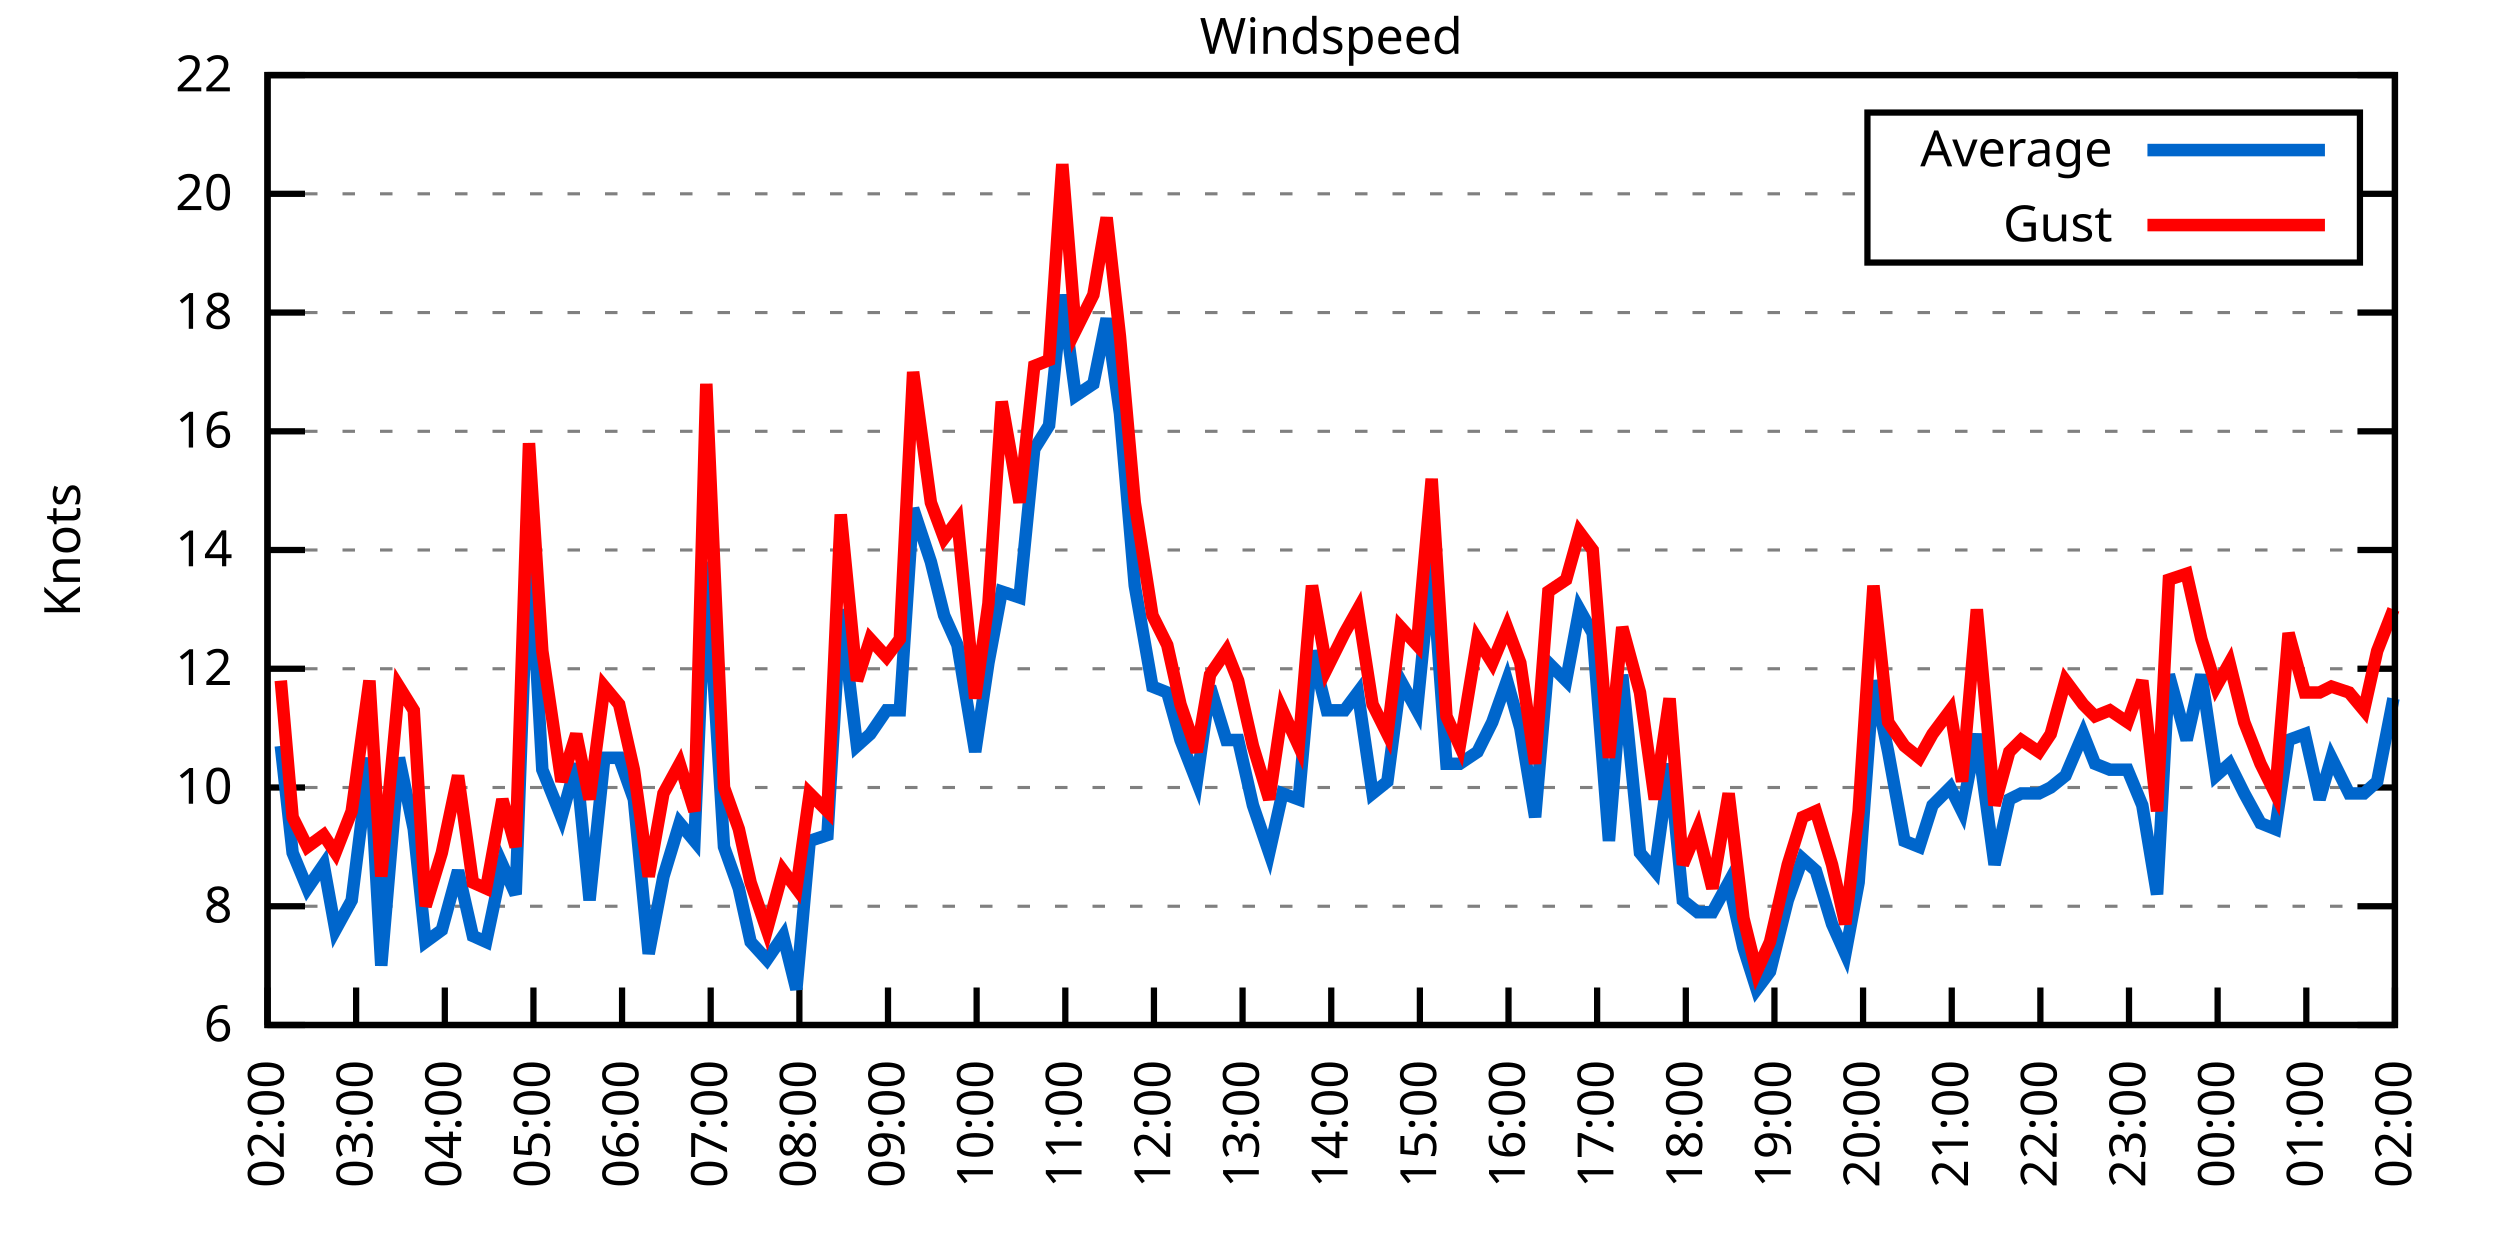
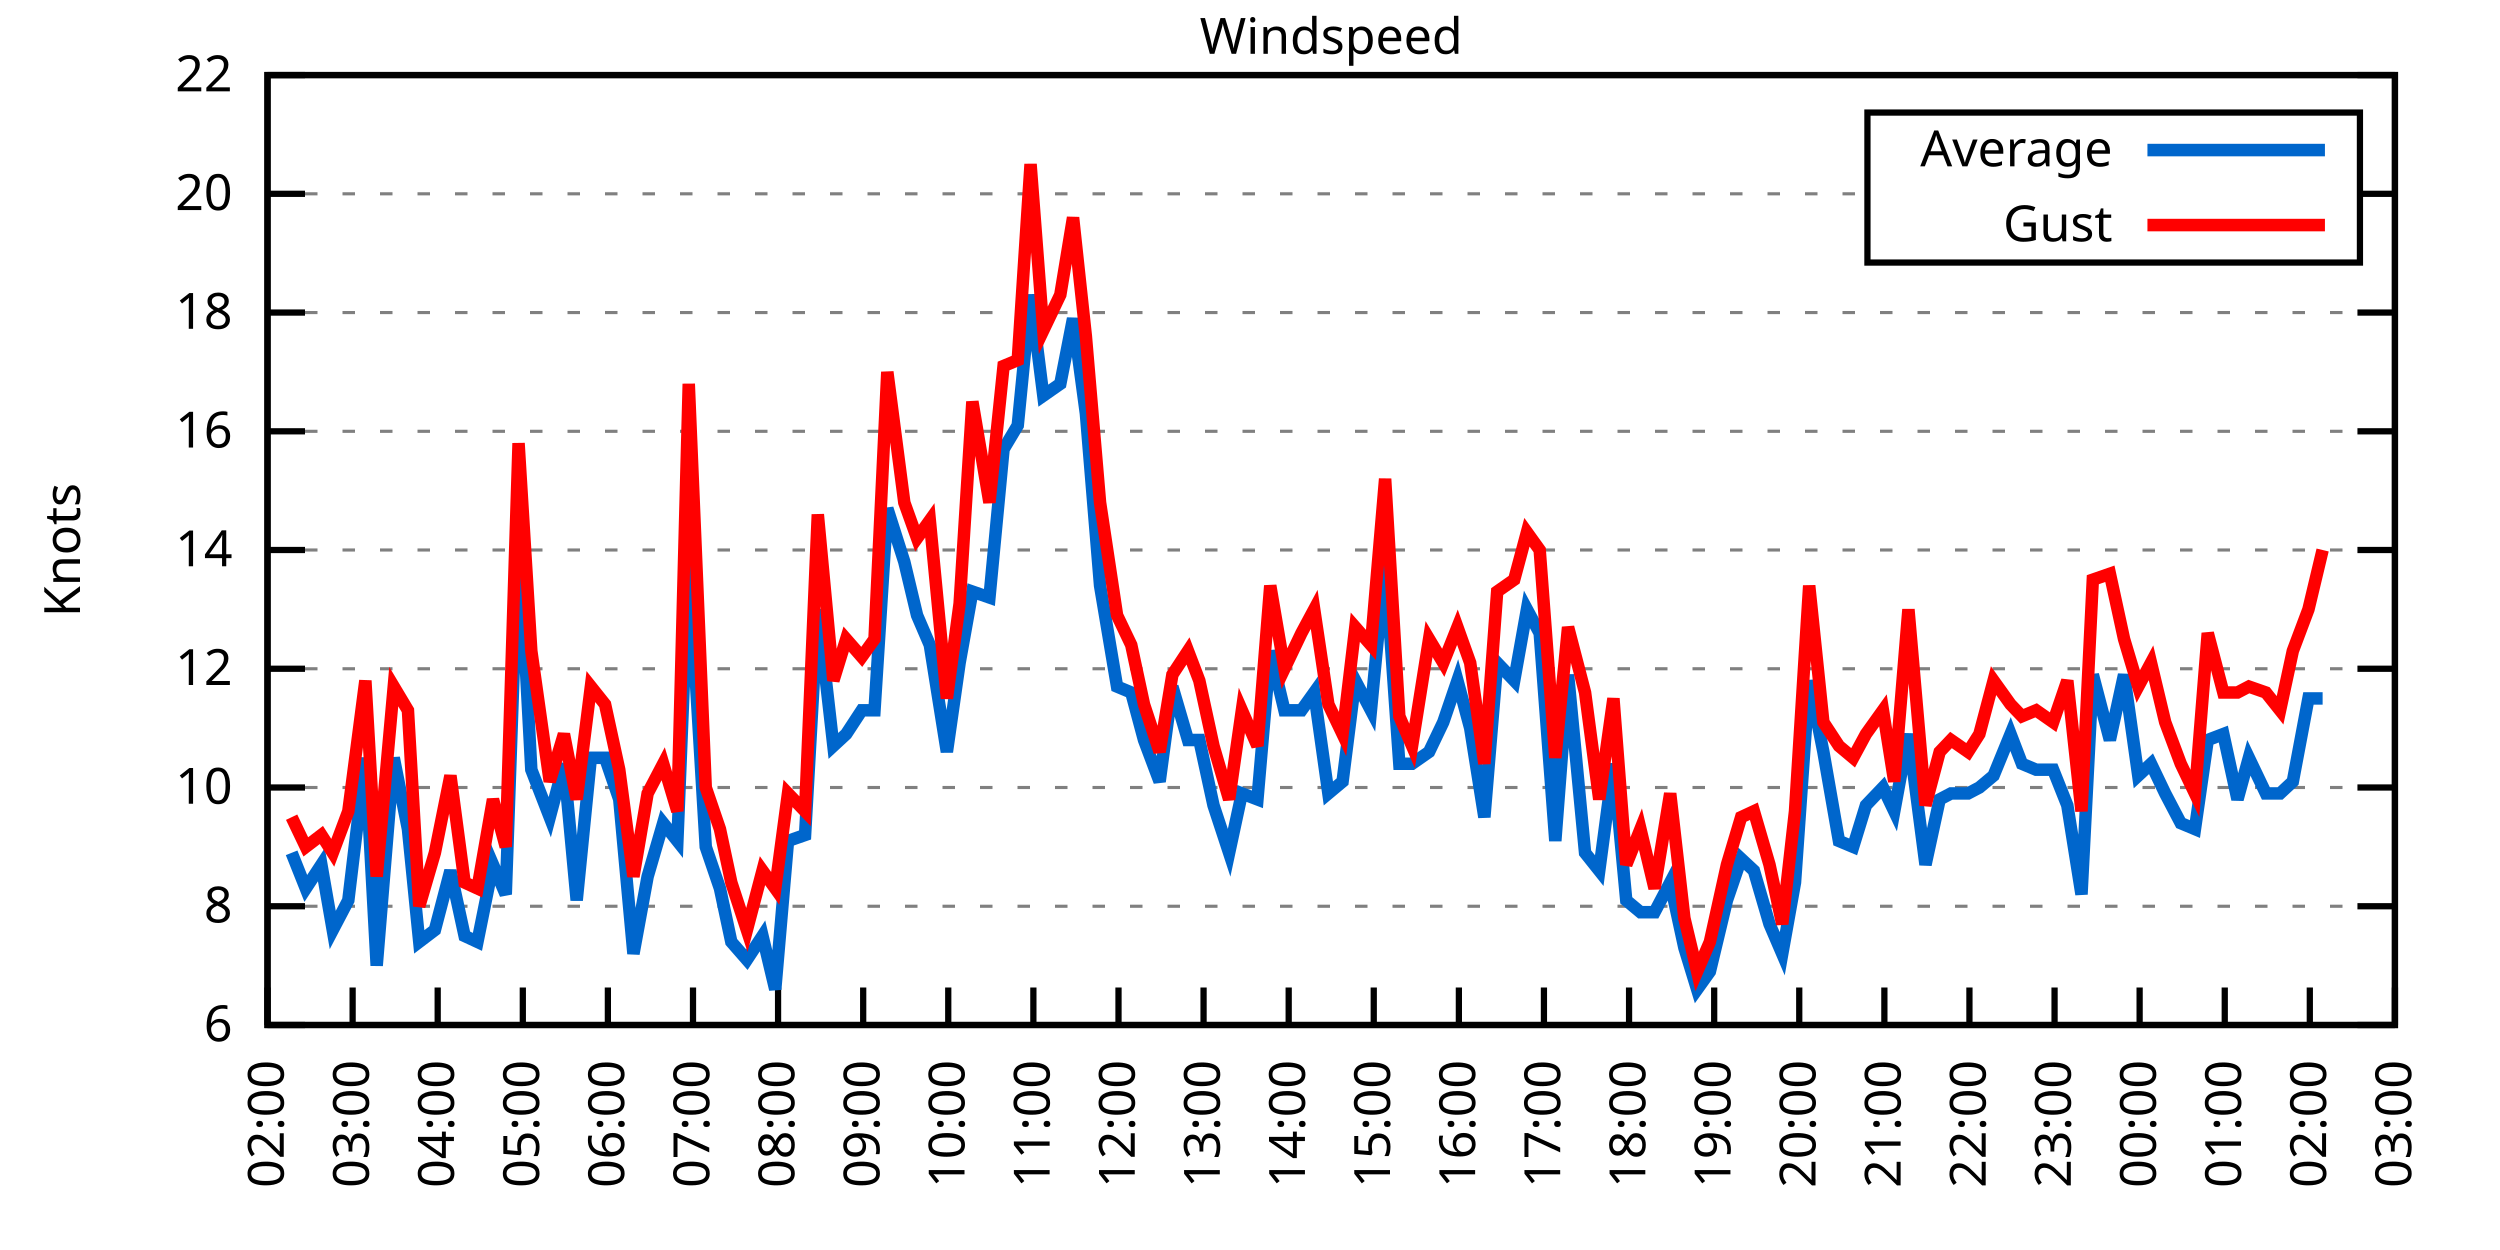
<svg xmlns="http://www.w3.org/2000/svg" xmlns:xlink="http://www.w3.org/1999/xlink" width="400" height="200" viewBox="0 0 400 200">
  <g id="gnuplot_canvas">
    <rect x="0" y="0" width="400" height="200" fill="none" />
    <defs>
      <circle id="gpDot" r="0.5" stroke-width="0.5" stroke="currentColor" />
      <path id="gpPt0" stroke-width="0.333" stroke="currentColor" d="M-1,0 h2 M0,-1 v2" />
      <path id="gpPt1" stroke-width="0.333" stroke="currentColor" d="M-1,-1 L1,1 M1,-1 L-1,1" />
      <path id="gpPt2" stroke-width="0.333" stroke="currentColor" d="M-1,0 L1,0 M0,-1 L0,1 M-1,-1 L1,1 M-1,1 L1,-1" />
      <rect id="gpPt3" stroke-width="0.333" stroke="currentColor" x="-1" y="-1" width="2" height="2" />
      <rect id="gpPt4" stroke-width="0.333" stroke="currentColor" fill="currentColor" x="-1" y="-1" width="2" height="2" />
      <circle id="gpPt5" stroke-width="0.333" stroke="currentColor" cx="0" cy="0" r="1" />
      <use xlink:href="#gpPt5" id="gpPt6" fill="currentColor" stroke="none" />
      <path id="gpPt7" stroke-width="0.333" stroke="currentColor" d="M0,-1.33 L-1.33,0.67 L1.33,0.67 z" />
      <use xlink:href="#gpPt7" id="gpPt8" fill="currentColor" stroke="none" />
      <use xlink:href="#gpPt7" id="gpPt9" stroke="currentColor" transform="rotate(180)" />
      <use xlink:href="#gpPt9" id="gpPt10" fill="currentColor" stroke="none" />
      <use xlink:href="#gpPt3" id="gpPt11" stroke="currentColor" transform="rotate(45)" />
      <use xlink:href="#gpPt11" id="gpPt12" fill="currentColor" stroke="none" />
      <path id="gpPt13" stroke-width="0.333" stroke="currentColor" d="M0,1.330 L1.265,0.411 L0.782,-1.067 L-0.782,-1.076 L-1.265,0.411 z" />
      <use xlink:href="#gpPt13" id="gpPt14" fill="currentColor" stroke="none" />
      <filter id="textbox" filterUnits="objectBoundingBox" x="0" y="0" height="1" width="1">
        <feFlood flood-color="white" flood-opacity="1" result="bgnd" />
        <feComposite in="SourceGraphic" in2="bgnd" operator="atop" />
      </filter>
      <filter id="greybox" filterUnits="objectBoundingBox" x="0" y="0" height="1" width="1">
        <feFlood flood-color="lightgrey" flood-opacity="1" result="grey" />
        <feComposite in="SourceGraphic" in2="grey" operator="atop" />
      </filter>
    </defs>
    <g fill="none" color="white" stroke="currentColor" stroke-width="1.00" stroke-linecap="butt" stroke-linejoin="miter">
</g>
    <g fill="none" color="black" stroke="currentColor" stroke-width="1.00" stroke-linecap="butt" stroke-linejoin="miter">
      <g stroke="none" shape-rendering="crispEdges">
        <polygon fill="rgb(255, 255, 255)" points="42.80,164.00 383.18,164.00 383.18,12.02 42.80,12.02 " />
      </g>
    </g>
    <g fill="none" color="black" stroke="currentColor" stroke-width="1.00" stroke-linecap="butt" stroke-linejoin="miter">
</g>
    <g fill="none" color="black" stroke="black" stroke-width="0.50" stroke-linecap="butt" stroke-linejoin="miter">
</g>
    <g fill="none" color="gray" stroke="currentColor" stroke-width="0.50" stroke-linecap="butt" stroke-linejoin="miter">
      <path stroke="gray" stroke-dasharray="2,4" class="gridline" d="M42.80,164.00 L383.19,164.00  " />
    </g>
    <g fill="none" color="gray" stroke="gray" stroke-width="1.00" stroke-linecap="butt" stroke-linejoin="miter">
</g>
    <g fill="none" color="black" stroke="currentColor" stroke-width="1.00" stroke-linecap="butt" stroke-linejoin="miter">
      <path stroke="black" d="M42.80,164.00 L48.80,164.00 M383.19,164.00 L377.19,164.00  " />
      <g transform="translate(37.20,166.60)" stroke="none" fill="black" font-family="Sans" font-size="8.00" text-anchor="end">
        <text>
          <tspan font-family="Sans"> 6</tspan>
        </text>
      </g>
    </g>
    <g fill="none" color="black" stroke="currentColor" stroke-width="1.00" stroke-linecap="butt" stroke-linejoin="miter">
</g>
    <g fill="none" color="black" stroke="black" stroke-width="0.50" stroke-linecap="butt" stroke-linejoin="miter">
</g>
    <g fill="none" color="gray" stroke="currentColor" stroke-width="0.50" stroke-linecap="butt" stroke-linejoin="miter">
      <path stroke="gray" stroke-dasharray="2,4" class="gridline" d="M42.80,145.00 L383.19,145.00  " />
    </g>
    <g fill="none" color="gray" stroke="gray" stroke-width="1.00" stroke-linecap="butt" stroke-linejoin="miter">
</g>
    <g fill="none" color="black" stroke="currentColor" stroke-width="1.00" stroke-linecap="butt" stroke-linejoin="miter">
      <path stroke="black" d="M42.80,145.00 L48.80,145.00 M383.19,145.00 L377.19,145.00  " />
      <g transform="translate(37.20,147.60)" stroke="none" fill="black" font-family="Sans" font-size="8.00" text-anchor="end">
        <text>
          <tspan font-family="Sans"> 8</tspan>
        </text>
      </g>
    </g>
    <g fill="none" color="black" stroke="currentColor" stroke-width="1.00" stroke-linecap="butt" stroke-linejoin="miter">
</g>
    <g fill="none" color="black" stroke="black" stroke-width="0.50" stroke-linecap="butt" stroke-linejoin="miter">
</g>
    <g fill="none" color="gray" stroke="currentColor" stroke-width="0.50" stroke-linecap="butt" stroke-linejoin="miter">
      <path stroke="gray" stroke-dasharray="2,4" class="gridline" d="M42.80,126.00 L383.19,126.00  " />
    </g>
    <g fill="none" color="gray" stroke="gray" stroke-width="1.00" stroke-linecap="butt" stroke-linejoin="miter">
</g>
    <g fill="none" color="black" stroke="currentColor" stroke-width="1.00" stroke-linecap="butt" stroke-linejoin="miter">
      <path stroke="black" d="M42.80,126.00 L48.80,126.00 M383.19,126.00 L377.19,126.00  " />
      <g transform="translate(37.20,128.60)" stroke="none" fill="black" font-family="Sans" font-size="8.00" text-anchor="end">
        <text>
          <tspan font-family="Sans"> 10</tspan>
        </text>
      </g>
    </g>
    <g fill="none" color="black" stroke="currentColor" stroke-width="1.00" stroke-linecap="butt" stroke-linejoin="miter">
</g>
    <g fill="none" color="black" stroke="black" stroke-width="0.50" stroke-linecap="butt" stroke-linejoin="miter">
</g>
    <g fill="none" color="gray" stroke="currentColor" stroke-width="0.50" stroke-linecap="butt" stroke-linejoin="miter">
      <path stroke="gray" stroke-dasharray="2,4" class="gridline" d="M42.80,107.00 L383.19,107.00  " />
    </g>
    <g fill="none" color="gray" stroke="gray" stroke-width="1.00" stroke-linecap="butt" stroke-linejoin="miter">
</g>
    <g fill="none" color="black" stroke="currentColor" stroke-width="1.00" stroke-linecap="butt" stroke-linejoin="miter">
      <path stroke="black" d="M42.80,107.00 L48.80,107.00 M383.19,107.00 L377.19,107.00  " />
      <g transform="translate(37.20,109.60)" stroke="none" fill="black" font-family="Sans" font-size="8.00" text-anchor="end">
        <text>
          <tspan font-family="Sans"> 12</tspan>
        </text>
      </g>
    </g>
    <g fill="none" color="black" stroke="currentColor" stroke-width="1.00" stroke-linecap="butt" stroke-linejoin="miter">
</g>
    <g fill="none" color="black" stroke="black" stroke-width="0.50" stroke-linecap="butt" stroke-linejoin="miter">
</g>
    <g fill="none" color="gray" stroke="currentColor" stroke-width="0.50" stroke-linecap="butt" stroke-linejoin="miter">
      <path stroke="gray" stroke-dasharray="2,4" class="gridline" d="M42.80,88.00 L383.19,88.00  " />
    </g>
    <g fill="none" color="gray" stroke="gray" stroke-width="1.00" stroke-linecap="butt" stroke-linejoin="miter">
</g>
    <g fill="none" color="black" stroke="currentColor" stroke-width="1.00" stroke-linecap="butt" stroke-linejoin="miter">
      <path stroke="black" d="M42.80,88.00 L48.80,88.00 M383.19,88.00 L377.19,88.00  " />
      <g transform="translate(37.20,90.60)" stroke="none" fill="black" font-family="Sans" font-size="8.00" text-anchor="end">
        <text>
          <tspan font-family="Sans"> 14</tspan>
        </text>
      </g>
    </g>
    <g fill="none" color="black" stroke="currentColor" stroke-width="1.00" stroke-linecap="butt" stroke-linejoin="miter">
</g>
    <g fill="none" color="black" stroke="black" stroke-width="0.50" stroke-linecap="butt" stroke-linejoin="miter">
</g>
    <g fill="none" color="gray" stroke="currentColor" stroke-width="0.50" stroke-linecap="butt" stroke-linejoin="miter">
      <path stroke="gray" stroke-dasharray="2,4" class="gridline" d="M42.80,69.01 L383.19,69.01  " />
    </g>
    <g fill="none" color="gray" stroke="gray" stroke-width="1.00" stroke-linecap="butt" stroke-linejoin="miter">
</g>
    <g fill="none" color="black" stroke="currentColor" stroke-width="1.00" stroke-linecap="butt" stroke-linejoin="miter">
      <path stroke="black" d="M42.80,69.01 L48.80,69.01 M383.19,69.01 L377.19,69.01  " />
      <g transform="translate(37.20,71.61)" stroke="none" fill="black" font-family="Sans" font-size="8.00" text-anchor="end">
        <text>
          <tspan font-family="Sans"> 16</tspan>
        </text>
      </g>
    </g>
    <g fill="none" color="black" stroke="currentColor" stroke-width="1.00" stroke-linecap="butt" stroke-linejoin="miter">
</g>
    <g fill="none" color="black" stroke="black" stroke-width="0.50" stroke-linecap="butt" stroke-linejoin="miter">
</g>
    <g fill="none" color="gray" stroke="currentColor" stroke-width="0.50" stroke-linecap="butt" stroke-linejoin="miter">
      <path stroke="gray" stroke-dasharray="2,4" class="gridline" d="M42.80,50.01 L383.19,50.01  " />
    </g>
    <g fill="none" color="gray" stroke="gray" stroke-width="1.00" stroke-linecap="butt" stroke-linejoin="miter">
</g>
    <g fill="none" color="black" stroke="currentColor" stroke-width="1.00" stroke-linecap="butt" stroke-linejoin="miter">
      <path stroke="black" d="M42.80,50.01 L48.80,50.01 M383.19,50.01 L377.19,50.01  " />
      <g transform="translate(37.20,52.61)" stroke="none" fill="black" font-family="Sans" font-size="8.00" text-anchor="end">
        <text>
          <tspan font-family="Sans"> 18</tspan>
        </text>
      </g>
    </g>
    <g fill="none" color="black" stroke="currentColor" stroke-width="1.00" stroke-linecap="butt" stroke-linejoin="miter">
</g>
    <g fill="none" color="black" stroke="black" stroke-width="0.50" stroke-linecap="butt" stroke-linejoin="miter">
</g>
    <g fill="none" color="gray" stroke="currentColor" stroke-width="0.50" stroke-linecap="butt" stroke-linejoin="miter">
      <path stroke="gray" stroke-dasharray="2,4" class="gridline" d="M42.80,31.01 L298.79,31.01 M377.59,31.01 L383.19,31.01  " />
    </g>
    <g fill="none" color="gray" stroke="gray" stroke-width="1.00" stroke-linecap="butt" stroke-linejoin="miter">
</g>
    <g fill="none" color="black" stroke="currentColor" stroke-width="1.00" stroke-linecap="butt" stroke-linejoin="miter">
      <path stroke="black" d="M42.80,31.01 L48.80,31.01 M383.19,31.01 L377.19,31.01  " />
      <g transform="translate(37.20,33.61)" stroke="none" fill="black" font-family="Sans" font-size="8.00" text-anchor="end">
        <text>
          <tspan font-family="Sans"> 20</tspan>
        </text>
      </g>
    </g>
    <g fill="none" color="black" stroke="currentColor" stroke-width="1.00" stroke-linecap="butt" stroke-linejoin="miter">
</g>
    <g fill="none" color="black" stroke="black" stroke-width="0.50" stroke-linecap="butt" stroke-linejoin="miter">
</g>
    <g fill="none" color="gray" stroke="currentColor" stroke-width="0.50" stroke-linecap="butt" stroke-linejoin="miter">
      <path stroke="gray" stroke-dasharray="2,4" class="gridline" d="M42.80,12.01 L383.19,12.01  " />
    </g>
    <g fill="none" color="gray" stroke="gray" stroke-width="1.00" stroke-linecap="butt" stroke-linejoin="miter">
</g>
    <g fill="none" color="black" stroke="currentColor" stroke-width="1.00" stroke-linecap="butt" stroke-linejoin="miter">
      <path stroke="black" d="M42.80,12.01 L48.80,12.01 M383.19,12.01 L377.19,12.01  " />
      <g transform="translate(37.20,14.61)" stroke="none" fill="black" font-family="Sans" font-size="8.00" text-anchor="end">
        <text>
          <tspan font-family="Sans"> 22</tspan>
        </text>
      </g>
    </g>
    <g fill="none" color="black" stroke="currentColor" stroke-width="1.00" stroke-linecap="butt" stroke-linejoin="miter">
      <path stroke="black" d="M42.80,164.00 L42.80,158.00  " />
      <g transform="translate(45.40,169.60) rotate(270.00)" stroke="none" fill="black" font-family="Sans" font-size="8.00" text-anchor="end">
        <text>
          <tspan font-family="Sans">02:00</tspan>
        </text>
      </g>
    </g>
    <g fill="none" color="black" stroke="currentColor" stroke-width="1.00" stroke-linecap="butt" stroke-linejoin="miter">
-       <path stroke="black" d="M56.98,164.00 L56.98,158.00  " />
-       <g transform="translate(59.58,169.60) rotate(270.00)" stroke="none" fill="black" font-family="Sans" font-size="8.00" text-anchor="end">
+       <path stroke="black" d="M56.42,164.00 L56.42,158.00  " />
+       <g transform="translate(59.02,169.60) rotate(270.00)" stroke="none" fill="black" font-family="Sans" font-size="8.00" text-anchor="end">
        <text>
          <tspan font-family="Sans">03:00</tspan>
        </text>
      </g>
    </g>
    <g fill="none" color="black" stroke="currentColor" stroke-width="1.00" stroke-linecap="butt" stroke-linejoin="miter">
-       <path stroke="black" d="M71.17,164.00 L71.17,158.00  " />
-       <g transform="translate(73.77,169.60) rotate(270.00)" stroke="none" fill="black" font-family="Sans" font-size="8.00" text-anchor="end">
+       <path stroke="black" d="M70.03,164.00 L70.03,158.00  " />
+       <g transform="translate(72.63,169.60) rotate(270.00)" stroke="none" fill="black" font-family="Sans" font-size="8.00" text-anchor="end">
        <text>
          <tspan font-family="Sans">04:00</tspan>
        </text>
      </g>
    </g>
    <g fill="none" color="black" stroke="currentColor" stroke-width="1.00" stroke-linecap="butt" stroke-linejoin="miter">
-       <path stroke="black" d="M85.35,164.00 L85.35,158.00  " />
-       <g transform="translate(87.95,169.60) rotate(270.00)" stroke="none" fill="black" font-family="Sans" font-size="8.00" text-anchor="end">
+       <path stroke="black" d="M83.65,164.00 L83.65,158.00  " />
+       <g transform="translate(86.25,169.60) rotate(270.00)" stroke="none" fill="black" font-family="Sans" font-size="8.00" text-anchor="end">
        <text>
          <tspan font-family="Sans">05:00</tspan>
        </text>
      </g>
    </g>
    <g fill="none" color="black" stroke="currentColor" stroke-width="1.00" stroke-linecap="butt" stroke-linejoin="miter">
-       <path stroke="black" d="M99.53,164.00 L99.53,158.00  " />
-       <g transform="translate(102.13,169.60) rotate(270.00)" stroke="none" fill="black" font-family="Sans" font-size="8.00" text-anchor="end">
+       <path stroke="black" d="M97.26,164.00 L97.26,158.00  " />
+       <g transform="translate(99.86,169.60) rotate(270.00)" stroke="none" fill="black" font-family="Sans" font-size="8.00" text-anchor="end">
        <text>
          <tspan font-family="Sans">06:00</tspan>
        </text>
      </g>
    </g>
    <g fill="none" color="black" stroke="currentColor" stroke-width="1.00" stroke-linecap="butt" stroke-linejoin="miter">
-       <path stroke="black" d="M113.71,164.00 L113.71,158.00  " />
-       <g transform="translate(116.31,169.60) rotate(270.00)" stroke="none" fill="black" font-family="Sans" font-size="8.00" text-anchor="end">
+       <path stroke="black" d="M110.88,164.00 L110.88,158.00  " />
+       <g transform="translate(113.48,169.60) rotate(270.00)" stroke="none" fill="black" font-family="Sans" font-size="8.00" text-anchor="end">
        <text>
          <tspan font-family="Sans">07:00</tspan>
        </text>
      </g>
    </g>
    <g fill="none" color="black" stroke="currentColor" stroke-width="1.00" stroke-linecap="butt" stroke-linejoin="miter">
-       <path stroke="black" d="M127.90,164.00 L127.90,158.00  " />
-       <g transform="translate(130.50,169.60) rotate(270.00)" stroke="none" fill="black" font-family="Sans" font-size="8.00" text-anchor="end">
+       <path stroke="black" d="M124.49,164.00 L124.49,158.00  " />
+       <g transform="translate(127.09,169.60) rotate(270.00)" stroke="none" fill="black" font-family="Sans" font-size="8.00" text-anchor="end">
        <text>
          <tspan font-family="Sans">08:00</tspan>
        </text>
      </g>
    </g>
    <g fill="none" color="black" stroke="currentColor" stroke-width="1.00" stroke-linecap="butt" stroke-linejoin="miter">
-       <path stroke="black" d="M142.08,164.00 L142.08,158.00  " />
-       <g transform="translate(144.68,169.60) rotate(270.00)" stroke="none" fill="black" font-family="Sans" font-size="8.00" text-anchor="end">
+       <path stroke="black" d="M138.11,164.00 L138.11,158.00  " />
+       <g transform="translate(140.71,169.60) rotate(270.00)" stroke="none" fill="black" font-family="Sans" font-size="8.00" text-anchor="end">
        <text>
          <tspan font-family="Sans">09:00</tspan>
        </text>
      </g>
    </g>
    <g fill="none" color="black" stroke="currentColor" stroke-width="1.00" stroke-linecap="butt" stroke-linejoin="miter">
-       <path stroke="black" d="M156.26,164.00 L156.26,158.00  " />
-       <g transform="translate(158.86,169.60) rotate(270.00)" stroke="none" fill="black" font-family="Sans" font-size="8.00" text-anchor="end">
+       <path stroke="black" d="M151.72,164.00 L151.72,158.00  " />
+       <g transform="translate(154.32,169.60) rotate(270.00)" stroke="none" fill="black" font-family="Sans" font-size="8.00" text-anchor="end">
        <text>
          <tspan font-family="Sans">10:00</tspan>
        </text>
      </g>
    </g>
    <g fill="none" color="black" stroke="currentColor" stroke-width="1.00" stroke-linecap="butt" stroke-linejoin="miter">
-       <path stroke="black" d="M170.45,164.00 L170.45,158.00  " />
-       <g transform="translate(173.05,169.60) rotate(270.00)" stroke="none" fill="black" font-family="Sans" font-size="8.00" text-anchor="end">
+       <path stroke="black" d="M165.34,164.00 L165.34,158.00  " />
+       <g transform="translate(167.94,169.60) rotate(270.00)" stroke="none" fill="black" font-family="Sans" font-size="8.00" text-anchor="end">
        <text>
          <tspan font-family="Sans">11:00</tspan>
        </text>
      </g>
    </g>
    <g fill="none" color="black" stroke="currentColor" stroke-width="1.00" stroke-linecap="butt" stroke-linejoin="miter">
-       <path stroke="black" d="M184.63,164.00 L184.63,158.00  " />
-       <g transform="translate(187.23,169.60) rotate(270.00)" stroke="none" fill="black" font-family="Sans" font-size="8.00" text-anchor="end">
+       <path stroke="black" d="M178.96,164.00 L178.96,158.00  " />
+       <g transform="translate(181.56,169.60) rotate(270.00)" stroke="none" fill="black" font-family="Sans" font-size="8.00" text-anchor="end">
        <text>
          <tspan font-family="Sans">12:00</tspan>
        </text>
      </g>
    </g>
    <g fill="none" color="black" stroke="currentColor" stroke-width="1.00" stroke-linecap="butt" stroke-linejoin="miter">
-       <path stroke="black" d="M198.81,164.00 L198.81,158.00  " />
-       <g transform="translate(201.41,169.60) rotate(270.00)" stroke="none" fill="black" font-family="Sans" font-size="8.00" text-anchor="end">
+       <path stroke="black" d="M192.57,164.00 L192.57,158.00  " />
+       <g transform="translate(195.17,169.60) rotate(270.00)" stroke="none" fill="black" font-family="Sans" font-size="8.00" text-anchor="end">
        <text>
          <tspan font-family="Sans">13:00</tspan>
        </text>
      </g>
    </g>
    <g fill="none" color="black" stroke="currentColor" stroke-width="1.00" stroke-linecap="butt" stroke-linejoin="miter">
-       <path stroke="black" d="M213.00,164.00 L213.00,158.00  " />
-       <g transform="translate(215.60,169.60) rotate(270.00)" stroke="none" fill="black" font-family="Sans" font-size="8.00" text-anchor="end">
+       <path stroke="black" d="M206.19,164.00 L206.19,158.00  " />
+       <g transform="translate(208.79,169.60) rotate(270.00)" stroke="none" fill="black" font-family="Sans" font-size="8.00" text-anchor="end">
        <text>
          <tspan font-family="Sans">14:00</tspan>
        </text>
      </g>
    </g>
    <g fill="none" color="black" stroke="currentColor" stroke-width="1.00" stroke-linecap="butt" stroke-linejoin="miter">
-       <path stroke="black" d="M227.18,164.00 L227.18,158.00  " />
-       <g transform="translate(229.78,169.60) rotate(270.00)" stroke="none" fill="black" font-family="Sans" font-size="8.00" text-anchor="end">
+       <path stroke="black" d="M219.80,164.00 L219.80,158.00  " />
+       <g transform="translate(222.40,169.60) rotate(270.00)" stroke="none" fill="black" font-family="Sans" font-size="8.00" text-anchor="end">
        <text>
          <tspan font-family="Sans">15:00</tspan>
        </text>
      </g>
    </g>
    <g fill="none" color="black" stroke="currentColor" stroke-width="1.00" stroke-linecap="butt" stroke-linejoin="miter">
-       <path stroke="black" d="M241.36,164.00 L241.36,158.00  " />
-       <g transform="translate(243.96,169.60) rotate(270.00)" stroke="none" fill="black" font-family="Sans" font-size="8.00" text-anchor="end">
+       <path stroke="black" d="M233.42,164.00 L233.42,158.00  " />
+       <g transform="translate(236.02,169.60) rotate(270.00)" stroke="none" fill="black" font-family="Sans" font-size="8.00" text-anchor="end">
        <text>
          <tspan font-family="Sans">16:00</tspan>
        </text>
      </g>
    </g>
    <g fill="none" color="black" stroke="currentColor" stroke-width="1.00" stroke-linecap="butt" stroke-linejoin="miter">
-       <path stroke="black" d="M255.54,164.00 L255.54,158.00  " />
-       <g transform="translate(258.14,169.60) rotate(270.00)" stroke="none" fill="black" font-family="Sans" font-size="8.00" text-anchor="end">
+       <path stroke="black" d="M247.03,164.00 L247.03,158.00  " />
+       <g transform="translate(249.63,169.60) rotate(270.00)" stroke="none" fill="black" font-family="Sans" font-size="8.00" text-anchor="end">
        <text>
          <tspan font-family="Sans">17:00</tspan>
        </text>
      </g>
    </g>
    <g fill="none" color="black" stroke="currentColor" stroke-width="1.00" stroke-linecap="butt" stroke-linejoin="miter">
-       <path stroke="black" d="M269.73,164.00 L269.73,158.00  " />
-       <g transform="translate(272.33,169.60) rotate(270.00)" stroke="none" fill="black" font-family="Sans" font-size="8.00" text-anchor="end">
+       <path stroke="black" d="M260.65,164.00 L260.65,158.00  " />
+       <g transform="translate(263.25,169.60) rotate(270.00)" stroke="none" fill="black" font-family="Sans" font-size="8.00" text-anchor="end">
        <text>
          <tspan font-family="Sans">18:00</tspan>
        </text>
      </g>
    </g>
    <g fill="none" color="black" stroke="currentColor" stroke-width="1.00" stroke-linecap="butt" stroke-linejoin="miter">
-       <path stroke="black" d="M283.91,164.00 L283.91,158.00  " />
-       <g transform="translate(286.51,169.60) rotate(270.00)" stroke="none" fill="black" font-family="Sans" font-size="8.00" text-anchor="end">
+       <path stroke="black" d="M274.27,164.00 L274.27,158.00  " />
+       <g transform="translate(276.87,169.60) rotate(270.00)" stroke="none" fill="black" font-family="Sans" font-size="8.00" text-anchor="end">
        <text>
          <tspan font-family="Sans">19:00</tspan>
        </text>
      </g>
    </g>
    <g fill="none" color="black" stroke="currentColor" stroke-width="1.00" stroke-linecap="butt" stroke-linejoin="miter">
-       <path stroke="black" d="M298.09,164.00 L298.09,158.00  " />
-       <g transform="translate(300.69,169.60) rotate(270.00)" stroke="none" fill="black" font-family="Sans" font-size="8.00" text-anchor="end">
+       <path stroke="black" d="M287.88,164.00 L287.88,158.00  " />
+       <g transform="translate(290.48,169.60) rotate(270.00)" stroke="none" fill="black" font-family="Sans" font-size="8.00" text-anchor="end">
        <text>
          <tspan font-family="Sans">20:00</tspan>
        </text>
      </g>
    </g>
    <g fill="none" color="black" stroke="currentColor" stroke-width="1.00" stroke-linecap="butt" stroke-linejoin="miter">
-       <path stroke="black" d="M312.28,164.00 L312.28,158.00  " />
-       <g transform="translate(314.88,169.60) rotate(270.00)" stroke="none" fill="black" font-family="Sans" font-size="8.00" text-anchor="end">
+       <path stroke="black" d="M301.50,164.00 L301.50,158.00  " />
+       <g transform="translate(304.10,169.60) rotate(270.00)" stroke="none" fill="black" font-family="Sans" font-size="8.00" text-anchor="end">
        <text>
          <tspan font-family="Sans">21:00</tspan>
        </text>
      </g>
    </g>
    <g fill="none" color="black" stroke="currentColor" stroke-width="1.00" stroke-linecap="butt" stroke-linejoin="miter">
-       <path stroke="black" d="M326.46,164.00 L326.46,158.00  " />
-       <g transform="translate(329.06,169.60) rotate(270.00)" stroke="none" fill="black" font-family="Sans" font-size="8.00" text-anchor="end">
+       <path stroke="black" d="M315.11,164.00 L315.11,158.00  " />
+       <g transform="translate(317.71,169.60) rotate(270.00)" stroke="none" fill="black" font-family="Sans" font-size="8.00" text-anchor="end">
        <text>
          <tspan font-family="Sans">22:00</tspan>
        </text>
      </g>
    </g>
    <g fill="none" color="black" stroke="currentColor" stroke-width="1.00" stroke-linecap="butt" stroke-linejoin="miter">
-       <path stroke="black" d="M340.64,164.00 L340.64,158.00  " />
-       <g transform="translate(343.24,169.60) rotate(270.00)" stroke="none" fill="black" font-family="Sans" font-size="8.00" text-anchor="end">
+       <path stroke="black" d="M328.73,164.00 L328.73,158.00  " />
+       <g transform="translate(331.33,169.60) rotate(270.00)" stroke="none" fill="black" font-family="Sans" font-size="8.00" text-anchor="end">
        <text>
          <tspan font-family="Sans">23:00</tspan>
        </text>
      </g>
    </g>
    <g fill="none" color="black" stroke="currentColor" stroke-width="1.00" stroke-linecap="butt" stroke-linejoin="miter">
-       <path stroke="black" d="M354.82,164.00 L354.82,158.00  " />
-       <g transform="translate(357.42,169.60) rotate(270.00)" stroke="none" fill="black" font-family="Sans" font-size="8.00" text-anchor="end">
+       <path stroke="black" d="M342.34,164.00 L342.34,158.00  " />
+       <g transform="translate(344.94,169.60) rotate(270.00)" stroke="none" fill="black" font-family="Sans" font-size="8.00" text-anchor="end">
        <text>
          <tspan font-family="Sans">00:00</tspan>
        </text>
      </g>
    </g>
    <g fill="none" color="black" stroke="currentColor" stroke-width="1.00" stroke-linecap="butt" stroke-linejoin="miter">
-       <path stroke="black" d="M369.01,164.00 L369.01,158.00  " />
-       <g transform="translate(371.61,169.60) rotate(270.00)" stroke="none" fill="black" font-family="Sans" font-size="8.00" text-anchor="end">
+       <path stroke="black" d="M355.96,164.00 L355.96,158.00  " />
+       <g transform="translate(358.56,169.60) rotate(270.00)" stroke="none" fill="black" font-family="Sans" font-size="8.00" text-anchor="end">
        <text>
          <tspan font-family="Sans">01:00</tspan>
+         </text>
+       </g>
+     </g>
+     <g fill="none" color="black" stroke="currentColor" stroke-width="1.00" stroke-linecap="butt" stroke-linejoin="miter">
+       <path stroke="black" d="M369.57,164.00 L369.57,158.00  " />
+       <g transform="translate(372.17,169.60) rotate(270.00)" stroke="none" fill="black" font-family="Sans" font-size="8.00" text-anchor="end">
+         <text>
+           <tspan font-family="Sans">02:00</tspan>
        </text>
      </g>
    </g>
    <g fill="none" color="black" stroke="currentColor" stroke-width="1.00" stroke-linecap="butt" stroke-linejoin="miter">
      <path stroke="black" d="M383.19,164.00 L383.19,158.00  " />
      <g transform="translate(385.79,169.60) rotate(270.00)" stroke="none" fill="black" font-family="Sans" font-size="8.00" text-anchor="end">
        <text>
-           <tspan font-family="Sans">02:00</tspan>
+           <tspan font-family="Sans">03:00</tspan>
        </text>
      </g>
    </g>
    <g fill="none" color="black" stroke="currentColor" stroke-width="1.00" stroke-linecap="butt" stroke-linejoin="miter">
</g>
    <g fill="none" color="black" stroke="currentColor" stroke-width="1.00" stroke-linecap="butt" stroke-linejoin="miter">
      <path stroke="black" d="M42.80,12.01 L42.80,164.00 L383.19,164.00 L383.19,12.01 L42.80,12.01 Z  " />
    </g>
    <g fill="none" color="black" stroke="currentColor" stroke-width="1.00" stroke-linecap="butt" stroke-linejoin="miter">
</g>
    <g fill="none" color="black" stroke="currentColor" stroke-width="1.00" stroke-linecap="butt" stroke-linejoin="miter">
      <path stroke="black" d="M298.79,42.01 L298.79,18.01 L377.59,18.01 L377.59,42.01 L298.79,42.01 Z  " />
    </g>
    <g id="Windspeed_plot_1">
      <g fill="none" color="white" stroke="black" stroke-width="2.00" stroke-linecap="butt" stroke-linejoin="miter">
</g>
      <g fill="none" color="black" stroke="currentColor" stroke-width="2.00" stroke-linecap="butt" stroke-linejoin="miter">
        <g transform="translate(337.99,26.61)" stroke="none" fill="black" font-family="Sans" font-size="8.00" text-anchor="end">
          <text>
            <tspan font-family="Sans">Average</tspan>
          </text>
        </g>
      </g>
      <g fill="none" color="black" stroke="currentColor" stroke-width="2.00" stroke-linecap="butt" stroke-linejoin="miter">
-         <path stroke="rgb(  0, 102, 204)" d="M343.59,24.01 L371.99,24.01 M44.93,119.35 L46.82,136.45 L49.18,142.15 L51.78,138.35 L53.67,148.80 L56.27,144.05   L59.11,121.25 L61.00,154.50 L63.84,121.25 L66.20,132.65 L68.09,150.70 L70.69,148.80 L73.29,139.30 L75.66,149.75   L77.78,150.70 L80.38,138.35 L82.51,143.10 L84.64,85.16 L86.77,123.15 L89.84,130.75 L92.20,122.20 L94.33,144.05   L96.70,121.25 L99.06,121.25 L101.42,127.90 L103.79,152.60 L106.15,140.25 L108.75,131.70 L111.11,134.55 L113.01,89.90   L115.84,135.50 L118.21,142.15 L120.10,150.70 L122.70,153.55 L125.30,149.75 L127.42,158.30 L129.55,134.55 L132.39,133.60   L134.52,97.50 L137.12,119.35 L139.24,117.45 L141.84,113.65 L143.97,113.65 L146.10,81.36 L148.94,89.90 L151.06,98.45   L153.19,103.20 L156.03,120.30 L158.15,106.05 L160.28,94.65 L163.12,95.60 L165.48,71.86 L167.85,68.06 L169.97,47.16   L172.10,63.31 L174.94,61.41 L177.06,50.96 L179.19,66.16 L181.56,93.70 L184.39,109.85 L186.76,110.80 L188.88,118.40   L191.48,125.05 L193.61,109.85 L196.21,118.40 L198.10,118.40 L200.47,128.85 L203.07,136.45 L205.19,126.95 L207.79,127.90   L209.92,104.15 L212.29,113.65 L215.12,113.65 L217.25,110.80 L219.61,126.95 L221.98,125.05 L224.10,108.90 L226.71,113.65   L229.07,89.90 L231.43,122.20 L233.56,122.20 L236.40,120.30 L238.76,115.55 L241.12,108.90 L243.25,116.50 L245.62,130.75   L247.74,106.05 L250.58,108.90 L252.71,97.50 L254.83,101.30 L257.43,134.55 L259.56,107.95 L262.40,136.45 L264.76,139.30   L267.13,122.20 L269.25,144.05 L271.62,145.95 L273.98,145.95 L276.58,141.20 L278.95,151.65 L281.07,158.30 L283.20,155.45   L286.04,144.05 L288.40,137.40 L290.53,139.30 L293.13,147.85 L295.26,152.60 L297.38,141.20 L299.75,108.90 L302.11,120.30   L304.71,134.55 L307.08,135.50 L309.20,128.85 L312.04,126.00 L313.93,129.80 L316.29,117.45 L319.13,138.35 L321.49,127.90   L323.39,126.95 L326.22,126.95 L328.11,126.00 L330.48,124.10 L333.31,117.45 L335.20,122.20 L337.57,123.15 L340.40,123.15   L342.77,128.85 L345.13,143.10 L347.02,107.95 L349.86,118.40 L352.22,107.95 L354.59,124.10 L356.72,122.20 L359.08,126.95   L361.68,131.70 L364.04,132.65 L366.17,118.40 L368.77,117.45 L371.13,127.90 L373.03,121.25 L375.86,126.95 L378.23,126.95   L380.35,125.05 L382.95,111.75  " />
+         <path stroke="rgb(  0, 102, 204)" d="M343.59,24.01 L371.99,24.01 M46.66,136.45 L48.93,142.15 L51.42,138.35 L53.24,148.80 L55.73,144.05 L58.46,121.25   L60.27,154.50 L63.00,121.25 L65.27,132.65 L67.08,150.70 L69.58,148.80 L72.07,139.30 L74.34,149.75 L76.39,150.70   L78.88,138.35 L80.92,143.10 L82.97,85.16 L85.01,123.15 L87.96,130.75 L90.23,122.20 L92.27,144.05 L94.54,121.25   L96.81,121.25 L99.08,127.90 L101.35,152.60 L103.62,140.25 L106.11,131.70 L108.38,134.55 L110.20,89.90 L112.92,135.50   L115.19,142.15 L117.01,150.70 L119.50,153.55 L122.00,149.75 L124.04,158.30 L126.08,134.55 L128.81,133.60 L130.85,97.50   L133.34,119.35 L135.39,117.45 L137.88,113.65 L139.92,113.65 L141.97,81.36 L144.69,89.90 L146.73,98.45 L148.77,103.20   L151.50,120.30 L153.54,106.05 L155.58,94.65 L158.31,95.60 L160.57,71.86 L162.84,68.06 L164.89,47.16 L166.93,63.31   L169.65,61.41 L171.69,50.96 L173.74,66.16 L176.01,93.70 L178.73,109.85 L181.00,110.80 L183.04,118.40 L185.54,125.05   L187.58,109.85 L190.08,118.40 L191.89,118.40 L194.16,128.85 L196.66,136.45 L198.70,126.95 L201.19,127.90 L203.24,104.15   L205.51,113.65 L208.23,113.65 L210.27,110.80 L212.54,126.95 L214.81,125.05 L216.85,108.90 L219.35,113.65 L221.62,89.90   L223.89,122.20 L225.93,122.20 L228.65,120.30 L230.92,115.55 L233.19,108.90 L235.23,116.50 L237.50,130.75 L239.55,106.05   L242.27,108.90 L244.31,97.50 L246.35,101.30 L248.85,134.55 L250.89,107.95 L253.61,136.45 L255.88,139.30 L258.15,122.20   L260.20,144.05 L262.47,145.95 L264.73,145.95 L267.23,141.20 L269.50,151.65 L271.54,158.30 L273.58,155.45 L276.31,144.05   L278.58,137.40 L280.62,139.30 L283.12,147.85 L285.16,152.60 L287.20,141.20 L289.47,108.90 L291.74,120.30 L294.23,134.55   L296.50,135.50 L298.55,128.85 L301.27,126.00 L303.08,129.80 L305.35,117.45 L308.08,138.35 L310.35,127.90 L312.16,126.95   L314.89,126.95 L316.70,126.00 L318.97,124.10 L321.69,117.45 L323.51,122.20 L325.78,123.15 L328.50,123.15 L330.77,128.85   L333.04,143.10 L334.85,107.95 L337.58,118.40 L339.85,107.95 L342.12,124.10 L344.16,122.20 L346.43,126.95 L348.92,131.70   L351.19,132.65 L353.24,118.40 L355.73,117.45 L358.00,127.90 L359.82,121.25 L362.54,126.95 L364.81,126.95 L366.85,125.05   L369.35,111.75 L371.62,111.75  " />
      </g>
    </g>
    <g id="Windspeed_plot_2">
      <g fill="none" color="black" stroke="currentColor" stroke-width="2.00" stroke-linecap="butt" stroke-linejoin="miter">
        <g transform="translate(337.99,38.61)" stroke="none" fill="black" font-family="Sans" font-size="8.00" text-anchor="end">
          <text>
            <tspan font-family="Sans">Gust</tspan>
          </text>
        </g>
      </g>
      <g fill="none" color="black" stroke="currentColor" stroke-width="2.00" stroke-linecap="butt" stroke-linejoin="miter">
-         <path stroke="rgb(255,   0,   0)" d="M343.59,36.01 L371.99,36.01 M44.93,108.90 L46.82,130.75 L49.18,135.50 L51.78,133.60 L53.67,136.45 L56.27,129.80   L59.11,108.90 L61.00,140.25 L63.84,109.85 L66.20,113.65 L68.09,145.00 L70.69,136.45 L73.29,124.10 L75.66,141.20   L77.78,142.15 L80.38,127.90 L82.51,135.50 L84.64,70.91 L86.77,104.15 L89.84,125.05 L92.20,117.45 L94.33,127.90   L96.70,109.85 L99.06,112.70 L101.42,123.15 L103.79,140.25 L106.15,126.95 L108.75,122.20 L111.11,129.80 L113.01,61.41   L115.84,126.00 L118.21,132.65 L120.10,141.20 L122.70,148.80 L125.30,139.30 L127.42,142.15 L129.55,126.95 L132.39,129.80   L134.52,82.31 L137.12,108.90 L139.24,102.25 L141.84,105.10 L143.97,102.25 L146.10,59.51 L148.94,80.41 L151.06,86.11   L153.19,83.26 L156.03,111.75 L158.15,96.55 L160.28,64.26 L163.12,80.41 L165.48,58.56 L167.85,57.61 L169.97,26.26   L172.10,52.86 L174.94,47.16 L177.06,34.81 L179.19,53.81 L181.56,80.41 L184.39,98.45 L186.76,103.20 L188.88,112.70   L191.48,120.30 L193.61,107.95 L196.21,104.15 L198.10,108.90 L200.47,119.35 L203.07,127.90 L205.19,113.65 L207.79,119.35   L209.92,93.70 L212.29,107.00 L215.12,101.30 L217.25,97.50 L219.61,112.70 L221.98,117.45 L224.10,100.35 L226.71,103.20   L229.07,76.61 L231.43,114.60 L233.56,119.35 L236.40,102.25 L238.76,106.05 L241.12,100.35 L243.25,106.05 L245.62,122.20   L247.74,94.65 L250.58,92.75 L252.71,85.16 L254.83,88.00 L257.43,121.25 L259.56,100.35 L262.40,110.80 L264.76,127.90   L267.13,111.75 L269.25,138.35 L271.62,132.65 L273.98,142.15 L276.58,126.95 L278.95,146.90 L281.07,155.45 L283.20,150.70   L286.04,138.35 L288.40,130.75 L290.53,129.80 L293.13,138.35 L295.26,147.85 L297.38,129.80 L299.75,93.70 L302.11,115.55   L304.71,119.35 L307.08,121.25 L309.20,117.45 L312.04,113.65 L313.93,125.05 L316.29,97.50 L319.13,128.85 L321.49,120.30   L323.39,118.40 L326.22,120.30 L328.11,117.45 L330.48,108.90 L333.31,112.70 L335.20,114.60 L337.57,113.65 L340.40,115.55   L342.77,108.90 L345.13,129.80 L347.02,92.75 L349.86,91.80 L352.22,102.25 L354.59,109.85 L356.72,106.05 L359.08,115.55   L361.68,122.20 L364.04,126.95 L366.17,101.30 L368.77,110.80 L371.13,110.80 L373.03,109.85 L375.86,110.80 L378.23,113.65   L380.35,104.15 L382.95,97.50  " />
+         <path stroke="rgb(255,   0,   0)" d="M343.59,36.01 L371.99,36.01 M46.66,130.75 L48.93,135.50 L51.42,133.60 L53.24,136.45 L55.73,129.80 L58.46,108.90   L60.27,140.25 L63.00,109.85 L65.27,113.65 L67.08,145.00 L69.58,136.45 L72.07,124.10 L74.34,141.20 L76.39,142.15   L78.88,127.90 L80.92,135.50 L82.97,70.91 L85.01,104.15 L87.96,125.05 L90.23,117.45 L92.27,127.90 L94.54,109.85   L96.81,112.70 L99.08,123.15 L101.35,140.25 L103.62,126.95 L106.11,122.20 L108.38,129.80 L110.20,61.41 L112.92,126.00   L115.19,132.65 L117.01,141.20 L119.50,148.80 L122.00,139.30 L124.04,142.15 L126.08,126.95 L128.81,129.80 L130.85,82.31   L133.34,108.90 L135.39,102.25 L137.88,105.10 L139.92,102.25 L141.97,59.51 L144.69,80.41 L146.73,86.11 L148.77,83.26   L151.50,111.75 L153.54,96.55 L155.58,64.26 L158.31,80.41 L160.57,58.56 L162.84,57.61 L164.89,26.26 L166.93,52.86   L169.65,47.16 L171.69,34.81 L173.74,53.81 L176.01,80.41 L178.73,98.45 L181.00,103.20 L183.04,112.70 L185.54,120.30   L187.58,107.95 L190.08,104.15 L191.89,108.90 L194.16,119.35 L196.66,127.90 L198.70,113.65 L201.19,119.35 L203.24,93.70   L205.51,107.00 L208.23,101.30 L210.27,97.50 L212.54,112.70 L214.81,117.45 L216.85,100.35 L219.35,103.20 L221.62,76.61   L223.89,114.60 L225.93,119.35 L228.65,102.25 L230.92,106.05 L233.19,100.35 L235.23,106.05 L237.50,122.20 L239.55,94.65   L242.27,92.75 L244.31,85.16 L246.35,88.00 L248.85,121.25 L250.89,100.35 L253.61,110.80 L255.88,127.90 L258.15,111.75   L260.20,138.35 L262.47,132.65 L264.73,142.15 L267.23,126.95 L269.50,146.90 L271.54,155.45 L273.58,150.70 L276.31,138.35   L278.58,130.75 L280.62,129.80 L283.12,138.35 L285.16,147.85 L287.20,129.80 L289.47,93.70 L291.74,115.55 L294.23,119.35   L296.50,121.25 L298.55,117.45 L301.27,113.65 L303.08,125.05 L305.35,97.50 L308.08,128.85 L310.35,120.30 L312.16,118.40   L314.89,120.30 L316.70,117.45 L318.97,108.90 L321.69,112.70 L323.51,114.60 L325.78,113.65 L328.50,115.55 L330.77,108.90   L333.04,129.80 L334.85,92.75 L337.58,91.80 L339.85,102.25 L342.12,109.85 L344.16,106.05 L346.43,115.55 L348.92,122.20   L351.19,126.95 L353.24,101.30 L355.73,110.80 L358.00,110.80 L359.82,109.85 L362.54,110.80 L364.81,113.65 L366.85,104.15   L369.35,97.50 L371.62,88.00  " />
      </g>
    </g>
    <g fill="none" color="black" stroke="currentColor" stroke-width="2.00" stroke-linecap="butt" stroke-linejoin="miter">
</g>
    <g fill="none" color="black" stroke="black" stroke-width="1.00" stroke-linecap="butt" stroke-linejoin="miter">
</g>
    <g fill="none" color="black" stroke="currentColor" stroke-width="1.00" stroke-linecap="butt" stroke-linejoin="miter">
      <path stroke="black" d="M42.80,12.01 L42.80,164.00 L383.19,164.00 L383.19,12.01 L42.80,12.01 Z  " />
      <g transform="translate(12.80,88.01) rotate(270.00)" stroke="none" fill="black" font-family="Sans" font-size="8.00" text-anchor="middle">
        <text>
          <tspan font-family="Sans">Knots</tspan>
        </text>
      </g>
    </g>
    <g fill="none" color="black" stroke="currentColor" stroke-width="1.00" stroke-linecap="butt" stroke-linejoin="miter">
</g>
    <g fill="none" color="black" stroke="currentColor" stroke-width="1.00" stroke-linecap="butt" stroke-linejoin="miter">
      <g transform="translate(212.99,8.61)" stroke="none" fill="black" font-family="Sans" font-size="8.00" text-anchor="middle">
        <text>
          <tspan font-family="Sans">Windspeed</tspan>
        </text>
      </g>
    </g>
    <g fill="none" color="black" stroke="currentColor" stroke-width="1.00" stroke-linecap="butt" stroke-linejoin="miter">
</g>
  </g>
</svg>
